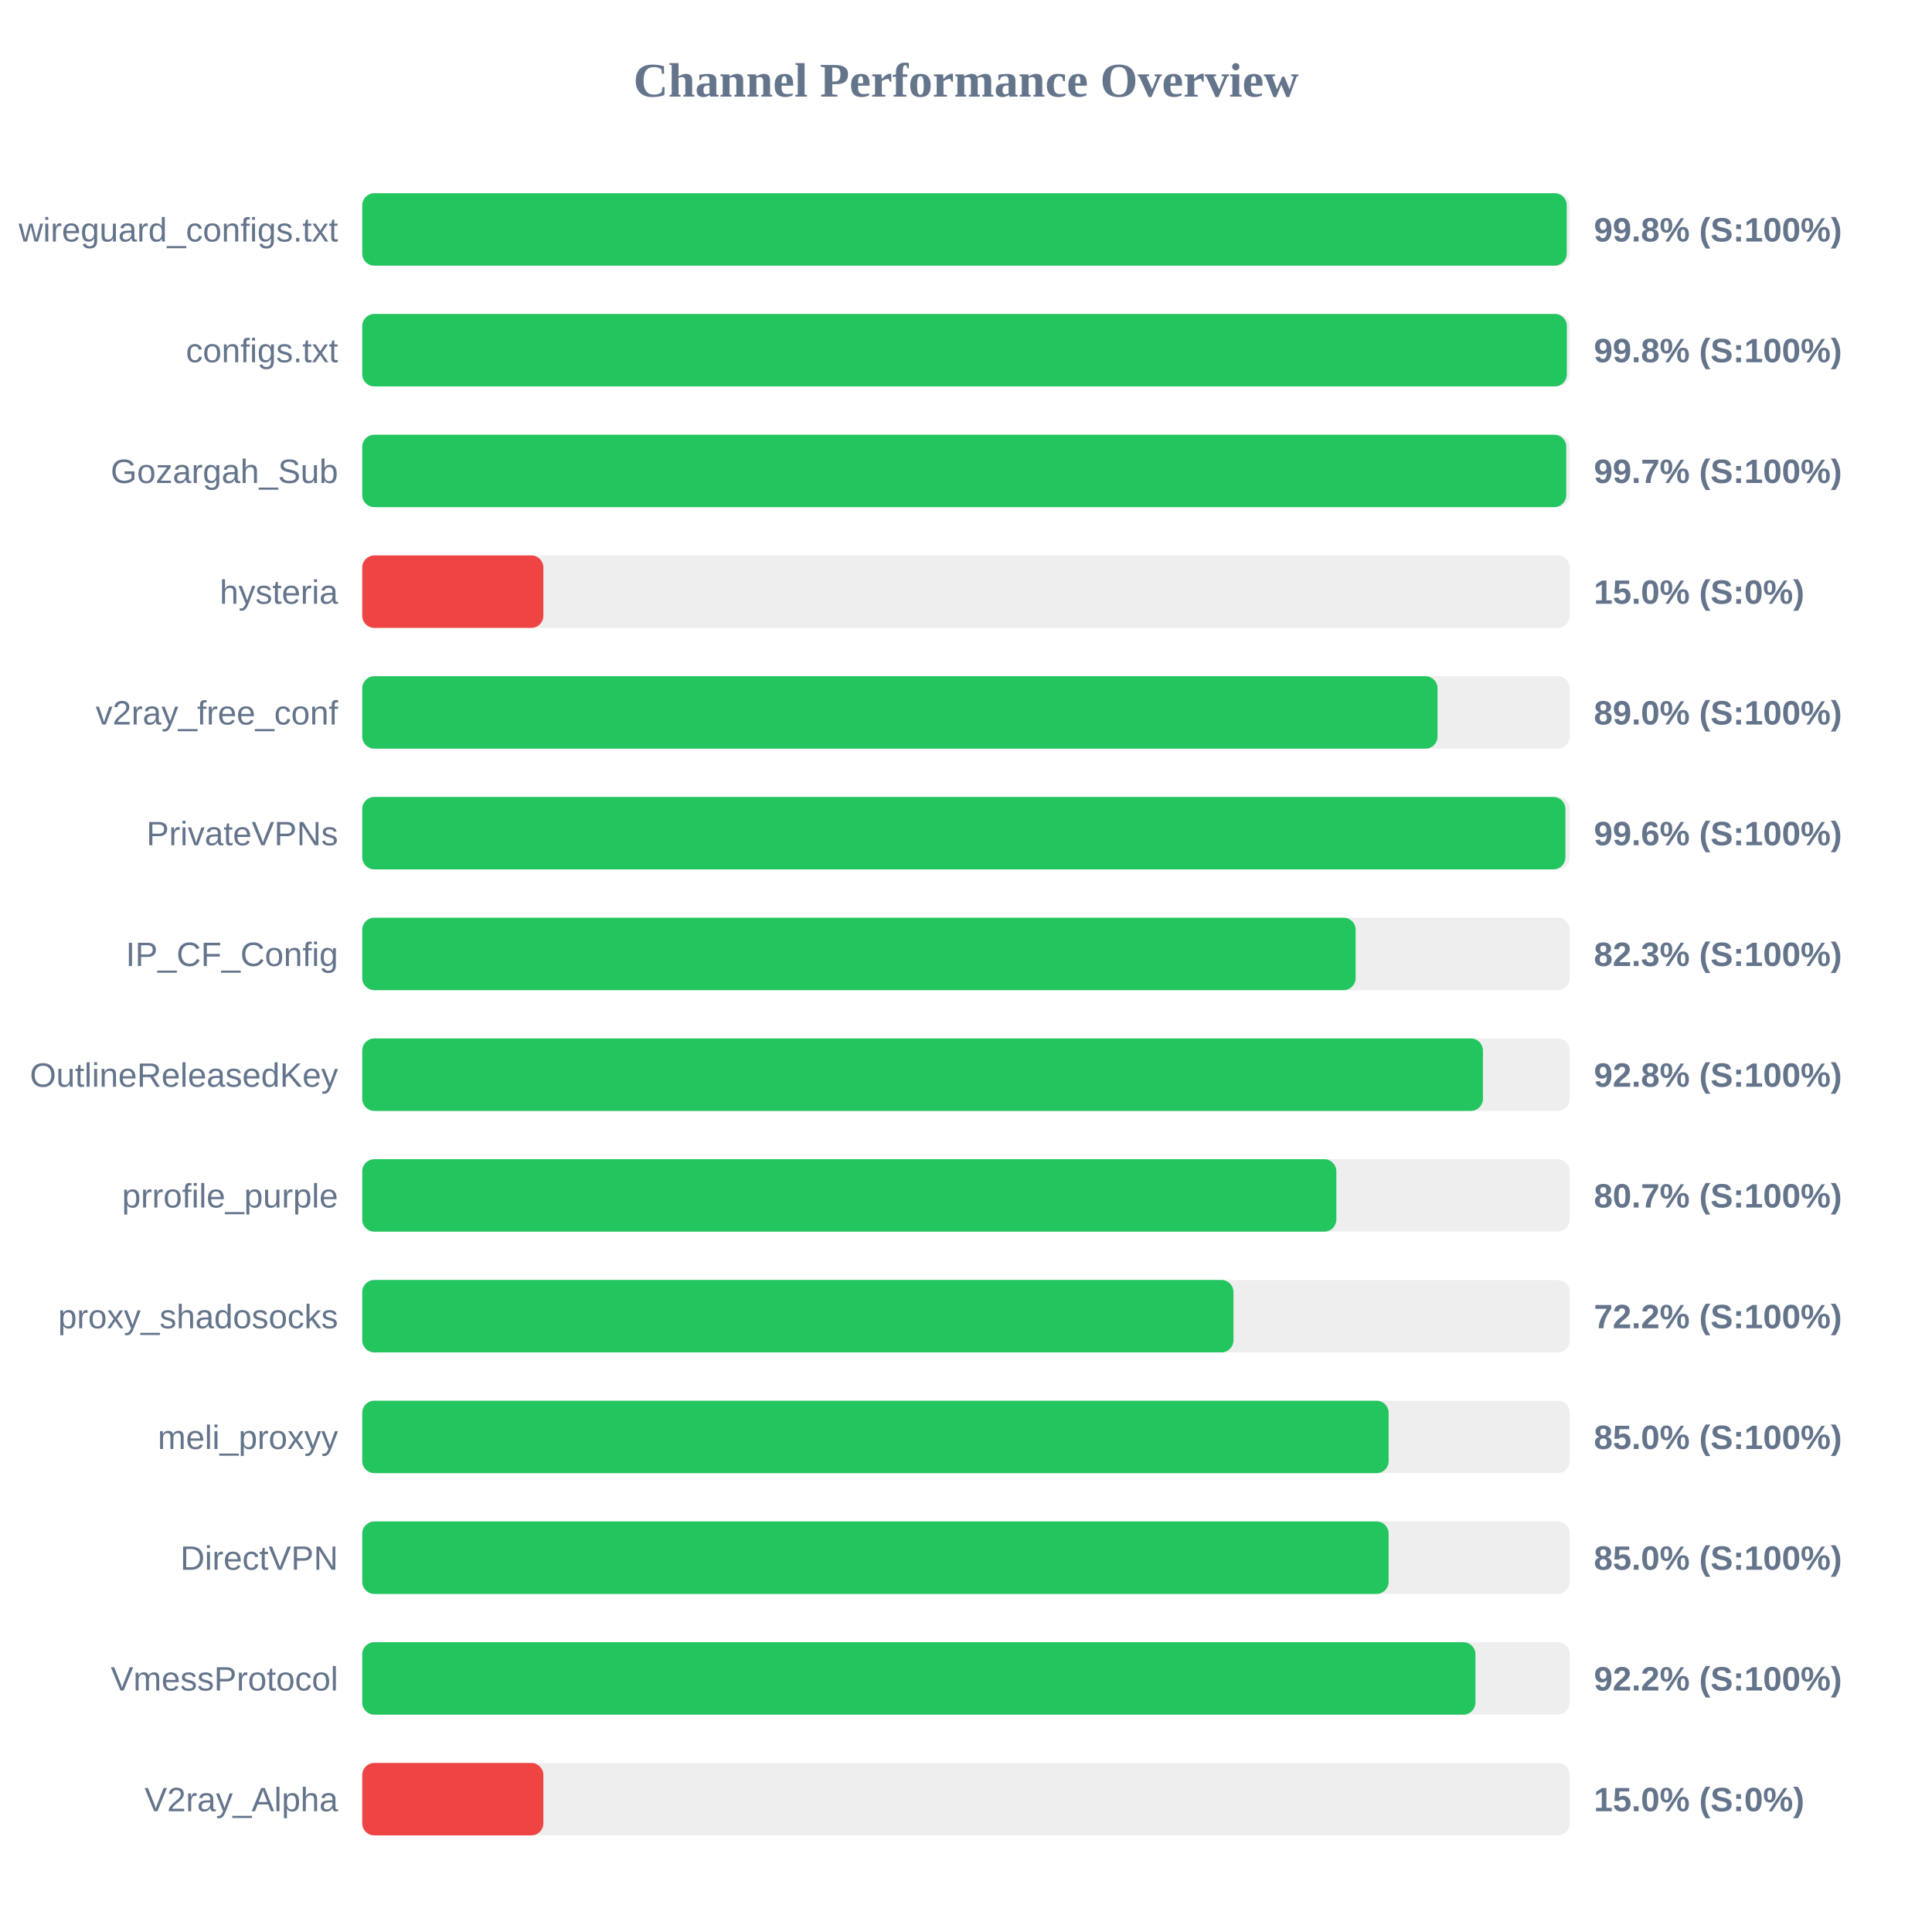
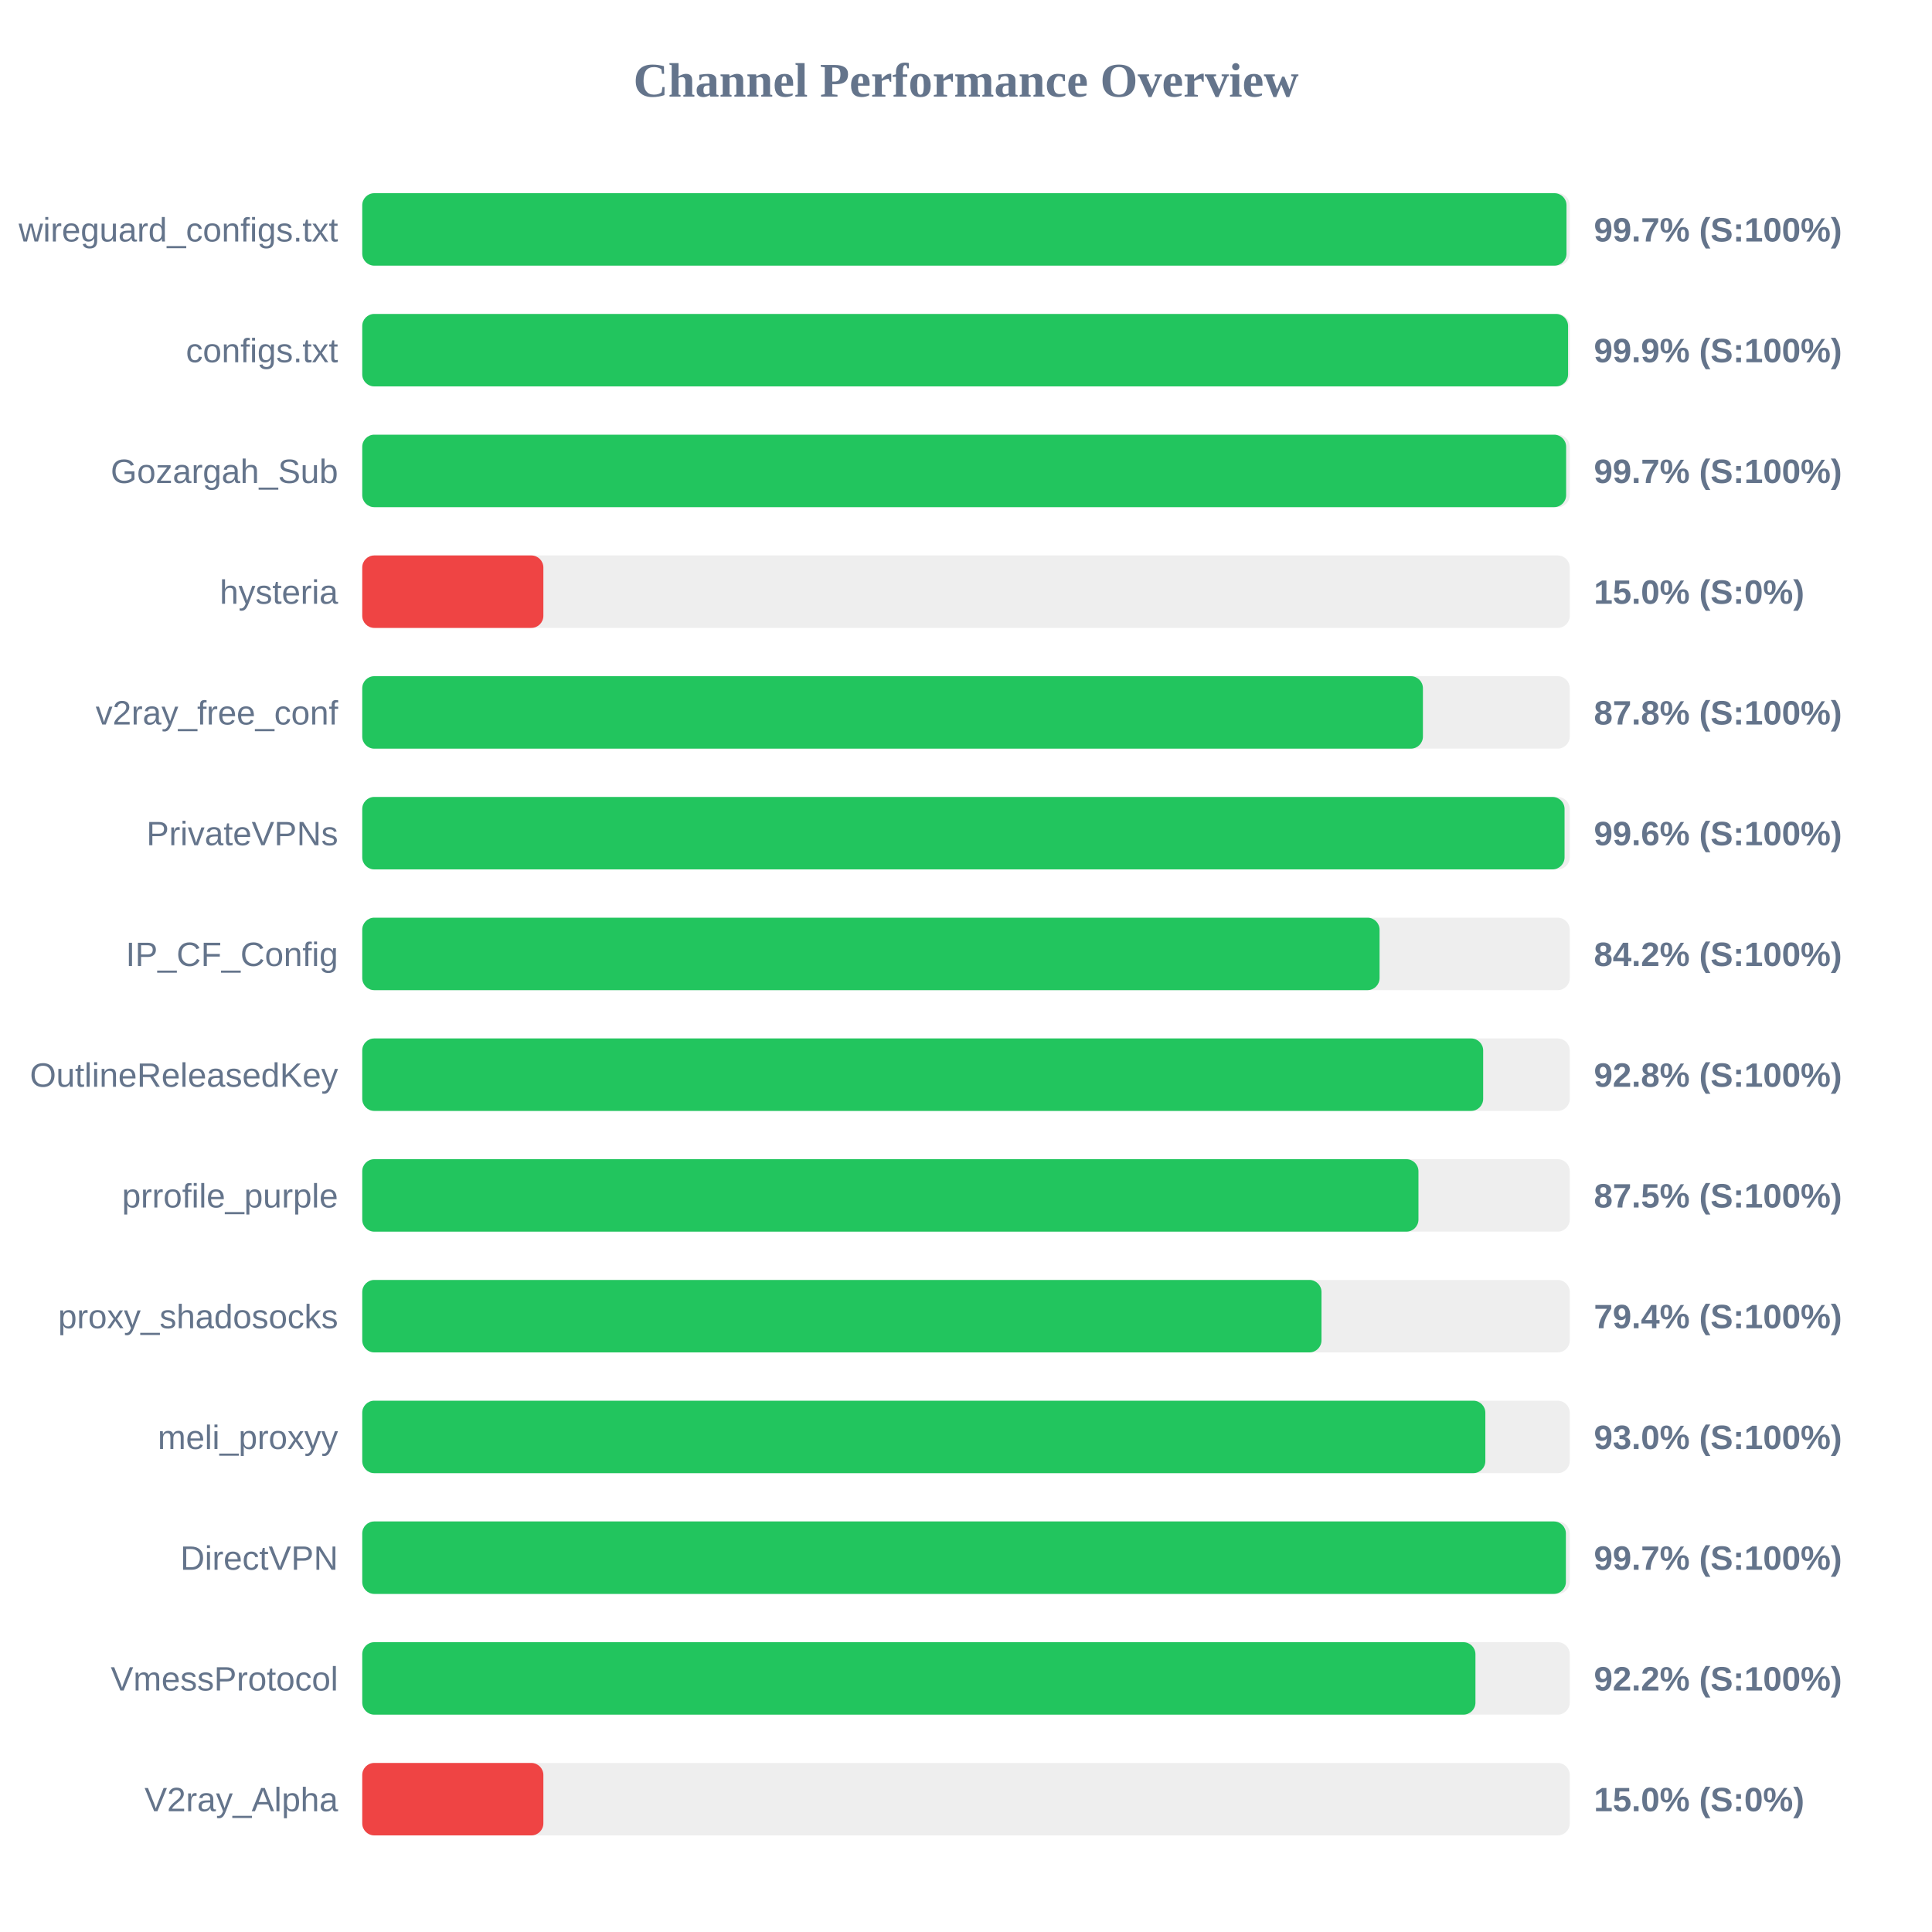
<svg xmlns="http://www.w3.org/2000/svg" width="800" height="800" version="1.1">
  <style>
        .row { font: 14px Arial; fill: #64748b; }
        .score { font: bold 14px Arial; fill: #64748b; }
    </style>
  <text x="400" y="40" text-anchor="middle" font-size="20px" font-weight="bold" fill="#64748b">Channel Performance Overview</text>
  <rect x="150" y="80" width="500" height="30" fill="#eee" rx="5" />
-   <rect x="150" y="80" width="498.75" height="30" fill="#22c55e" rx="5" />
+   <rect x="150" y="80" width="498.65" height="30" fill="#22c55e" rx="5" />
  <text x="140" y="100" text-anchor="end" class="row">wireguard_configs.txt</text>
-   <text x="660" y="100" text-anchor="start" class="score">99.8% (S:100%)</text>
+   <text x="660" y="100" text-anchor="start" class="score">99.7% (S:100%)</text>
  <rect x="150" y="130" width="500" height="30" fill="#eee" rx="5" />
-   <rect x="150" y="130" width="498.8" height="30" fill="#22c55e" rx="5" />
+   <rect x="150" y="130" width="499.3" height="30" fill="#22c55e" rx="5" />
  <text x="140" y="150" text-anchor="end" class="row">configs.txt</text>
-   <text x="660" y="150" text-anchor="start" class="score">99.8% (S:100%)</text>
+   <text x="660" y="150" text-anchor="start" class="score">99.9% (S:100%)</text>
  <rect x="150" y="180" width="500" height="30" fill="#eee" rx="5" />
-   <rect x="150" y="180" width="498.55" height="30" fill="#22c55e" rx="5" />
+   <rect x="150" y="180" width="498.5" height="30" fill="#22c55e" rx="5" />
  <text x="140" y="200" text-anchor="end" class="row">Gozargah_Sub</text>
  <text x="660" y="200" text-anchor="start" class="score">99.7% (S:100%)</text>
  <rect x="150" y="230" width="500" height="30" fill="#eee" rx="5" />
  <rect x="150" y="230" width="75.0" height="30" fill="#ef4444" rx="5" />
  <text x="140" y="250" text-anchor="end" class="row">hysteria</text>
  <text x="660" y="250" text-anchor="start" class="score">15.0% (S:0%)</text>
  <rect x="150" y="280" width="500" height="30" fill="#eee" rx="5" />
-   <rect x="150" y="280" width="445.25" height="30" fill="#22c55e" rx="5" />
+   <rect x="150" y="280" width="439.2" height="30" fill="#22c55e" rx="5" />
  <text x="140" y="300" text-anchor="end" class="row">v2ray_free_conf</text>
-   <text x="660" y="300" text-anchor="start" class="score">89.0% (S:100%)</text>
+   <text x="660" y="300" text-anchor="start" class="score">87.8% (S:100%)</text>
  <rect x="150" y="330" width="500" height="30" fill="#eee" rx="5" />
-   <rect x="150" y="330" width="498.2" height="30" fill="#22c55e" rx="5" />
+   <rect x="150" y="330" width="497.85" height="30" fill="#22c55e" rx="5" />
  <text x="140" y="350" text-anchor="end" class="row">PrivateVPNs</text>
  <text x="660" y="350" text-anchor="start" class="score">99.6% (S:100%)</text>
  <rect x="150" y="380" width="500" height="30" fill="#eee" rx="5" />
-   <rect x="150" y="380" width="411.35" height="30" fill="#22c55e" rx="5" />
+   <rect x="150" y="380" width="421.25" height="30" fill="#22c55e" rx="5" />
  <text x="140" y="400" text-anchor="end" class="row">IP_CF_Config</text>
-   <text x="660" y="400" text-anchor="start" class="score">82.3% (S:100%)</text>
+   <text x="660" y="400" text-anchor="start" class="score">84.2% (S:100%)</text>
  <rect x="150" y="430" width="500" height="30" fill="#eee" rx="5" />
-   <rect x="150" y="430" width="464.05" height="30" fill="#22c55e" rx="5" />
+   <rect x="150" y="430" width="464.15" height="30" fill="#22c55e" rx="5" />
  <text x="140" y="450" text-anchor="end" class="row">OutlineReleasedKey</text>
  <text x="660" y="450" text-anchor="start" class="score">92.8% (S:100%)</text>
  <rect x="150" y="480" width="500" height="30" fill="#eee" rx="5" />
-   <rect x="150" y="480" width="403.35" height="30" fill="#22c55e" rx="5" />
+   <rect x="150" y="480" width="437.35" height="30" fill="#22c55e" rx="5" />
  <text x="140" y="500" text-anchor="end" class="row">prrofile_purple</text>
-   <text x="660" y="500" text-anchor="start" class="score">80.7% (S:100%)</text>
+   <text x="660" y="500" text-anchor="start" class="score">87.5% (S:100%)</text>
  <rect x="150" y="530" width="500" height="30" fill="#eee" rx="5" />
-   <rect x="150" y="530" width="360.75" height="30" fill="#22c55e" rx="5" />
+   <rect x="150" y="530" width="397.2" height="30" fill="#22c55e" rx="5" />
  <text x="140" y="550" text-anchor="end" class="row">proxy_shadosocks</text>
-   <text x="660" y="550" text-anchor="start" class="score">72.2% (S:100%)</text>
+   <text x="660" y="550" text-anchor="start" class="score">79.4% (S:100%)</text>
  <rect x="150" y="580" width="500" height="30" fill="#eee" rx="5" />
-   <rect x="150" y="580" width="425.0" height="30" fill="#22c55e" rx="5" />
+   <rect x="150" y="580" width="465.05" height="30" fill="#22c55e" rx="5" />
  <text x="140" y="600" text-anchor="end" class="row">meli_proxyy</text>
-   <text x="660" y="600" text-anchor="start" class="score">85.0% (S:100%)</text>
+   <text x="660" y="600" text-anchor="start" class="score">93.0% (S:100%)</text>
  <rect x="150" y="630" width="500" height="30" fill="#eee" rx="5" />
-   <rect x="150" y="630" width="425.0" height="30" fill="#22c55e" rx="5" />
+   <rect x="150" y="630" width="498.4" height="30" fill="#22c55e" rx="5" />
  <text x="140" y="650" text-anchor="end" class="row">DirectVPN</text>
-   <text x="660" y="650" text-anchor="start" class="score">85.0% (S:100%)</text>
+   <text x="660" y="650" text-anchor="start" class="score">99.7% (S:100%)</text>
  <rect x="150" y="680" width="500" height="30" fill="#eee" rx="5" />
  <rect x="150" y="680" width="460.95" height="30" fill="#22c55e" rx="5" />
  <text x="140" y="700" text-anchor="end" class="row">VmessProtocol</text>
  <text x="660" y="700" text-anchor="start" class="score">92.2% (S:100%)</text>
  <rect x="150" y="730" width="500" height="30" fill="#eee" rx="5" />
  <rect x="150" y="730" width="75.0" height="30" fill="#ef4444" rx="5" />
  <text x="140" y="750" text-anchor="end" class="row">V2ray_Alpha</text>
  <text x="660" y="750" text-anchor="start" class="score">15.0% (S:0%)</text>
</svg>
